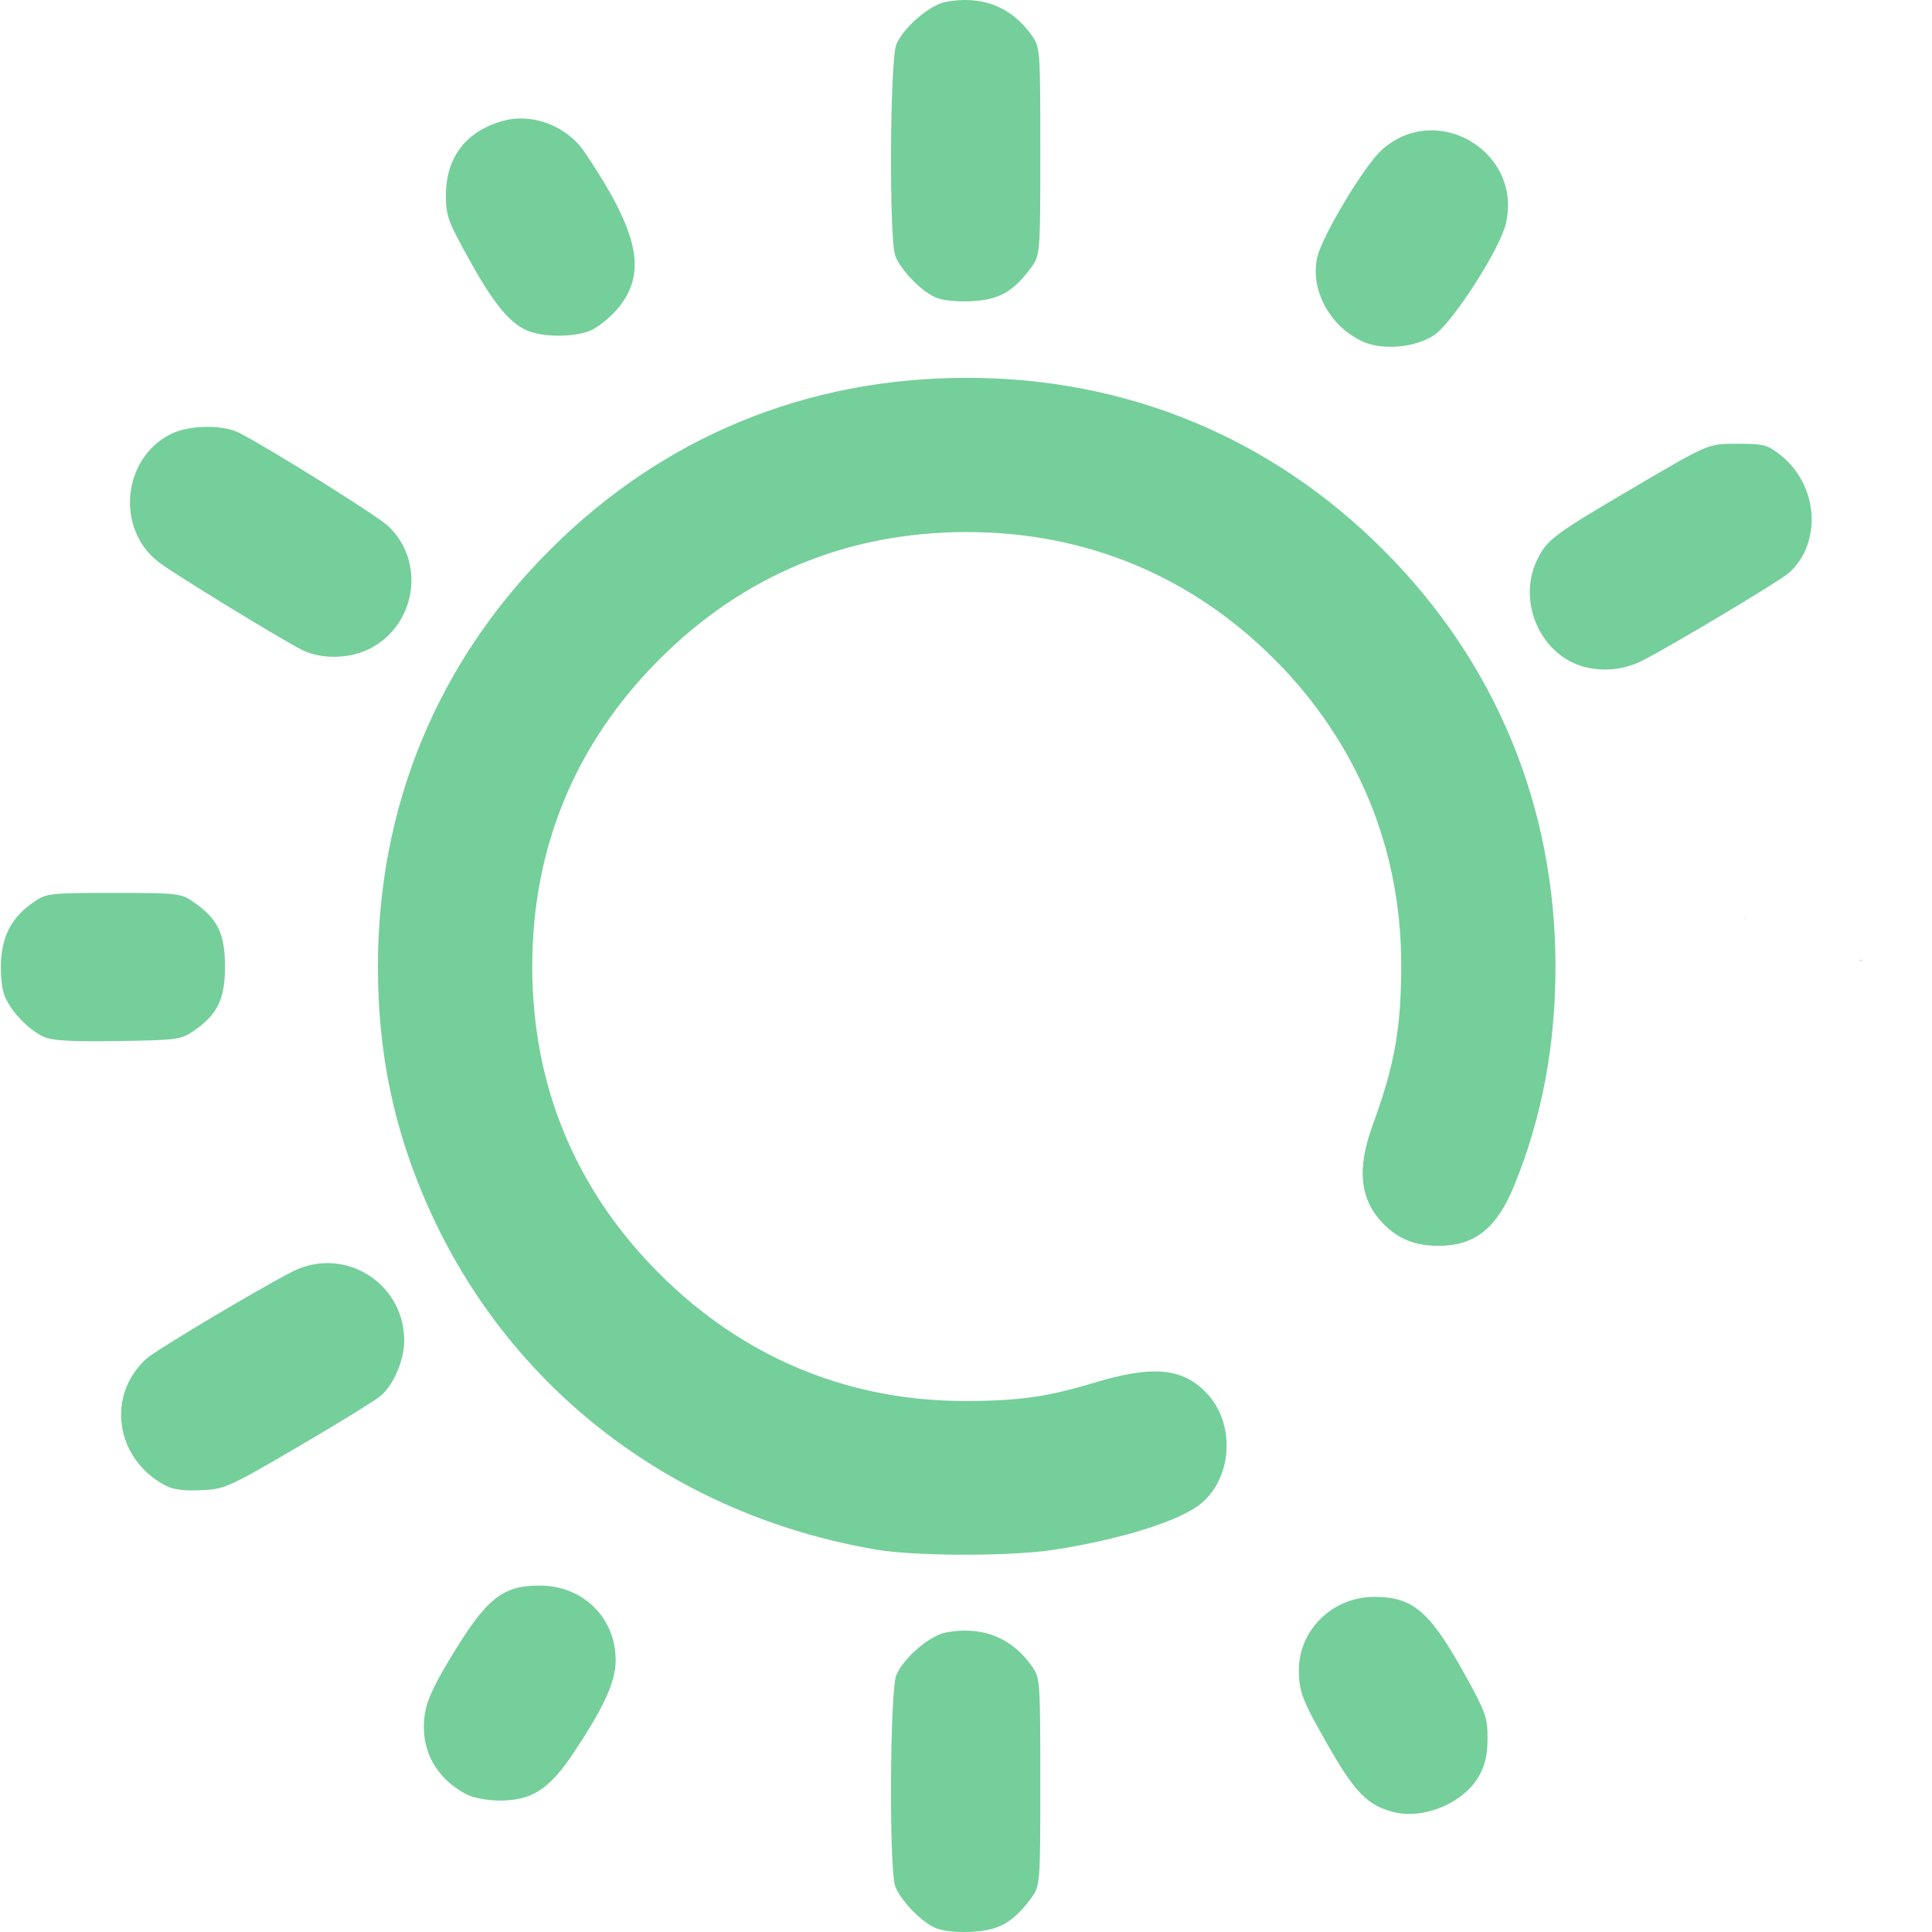
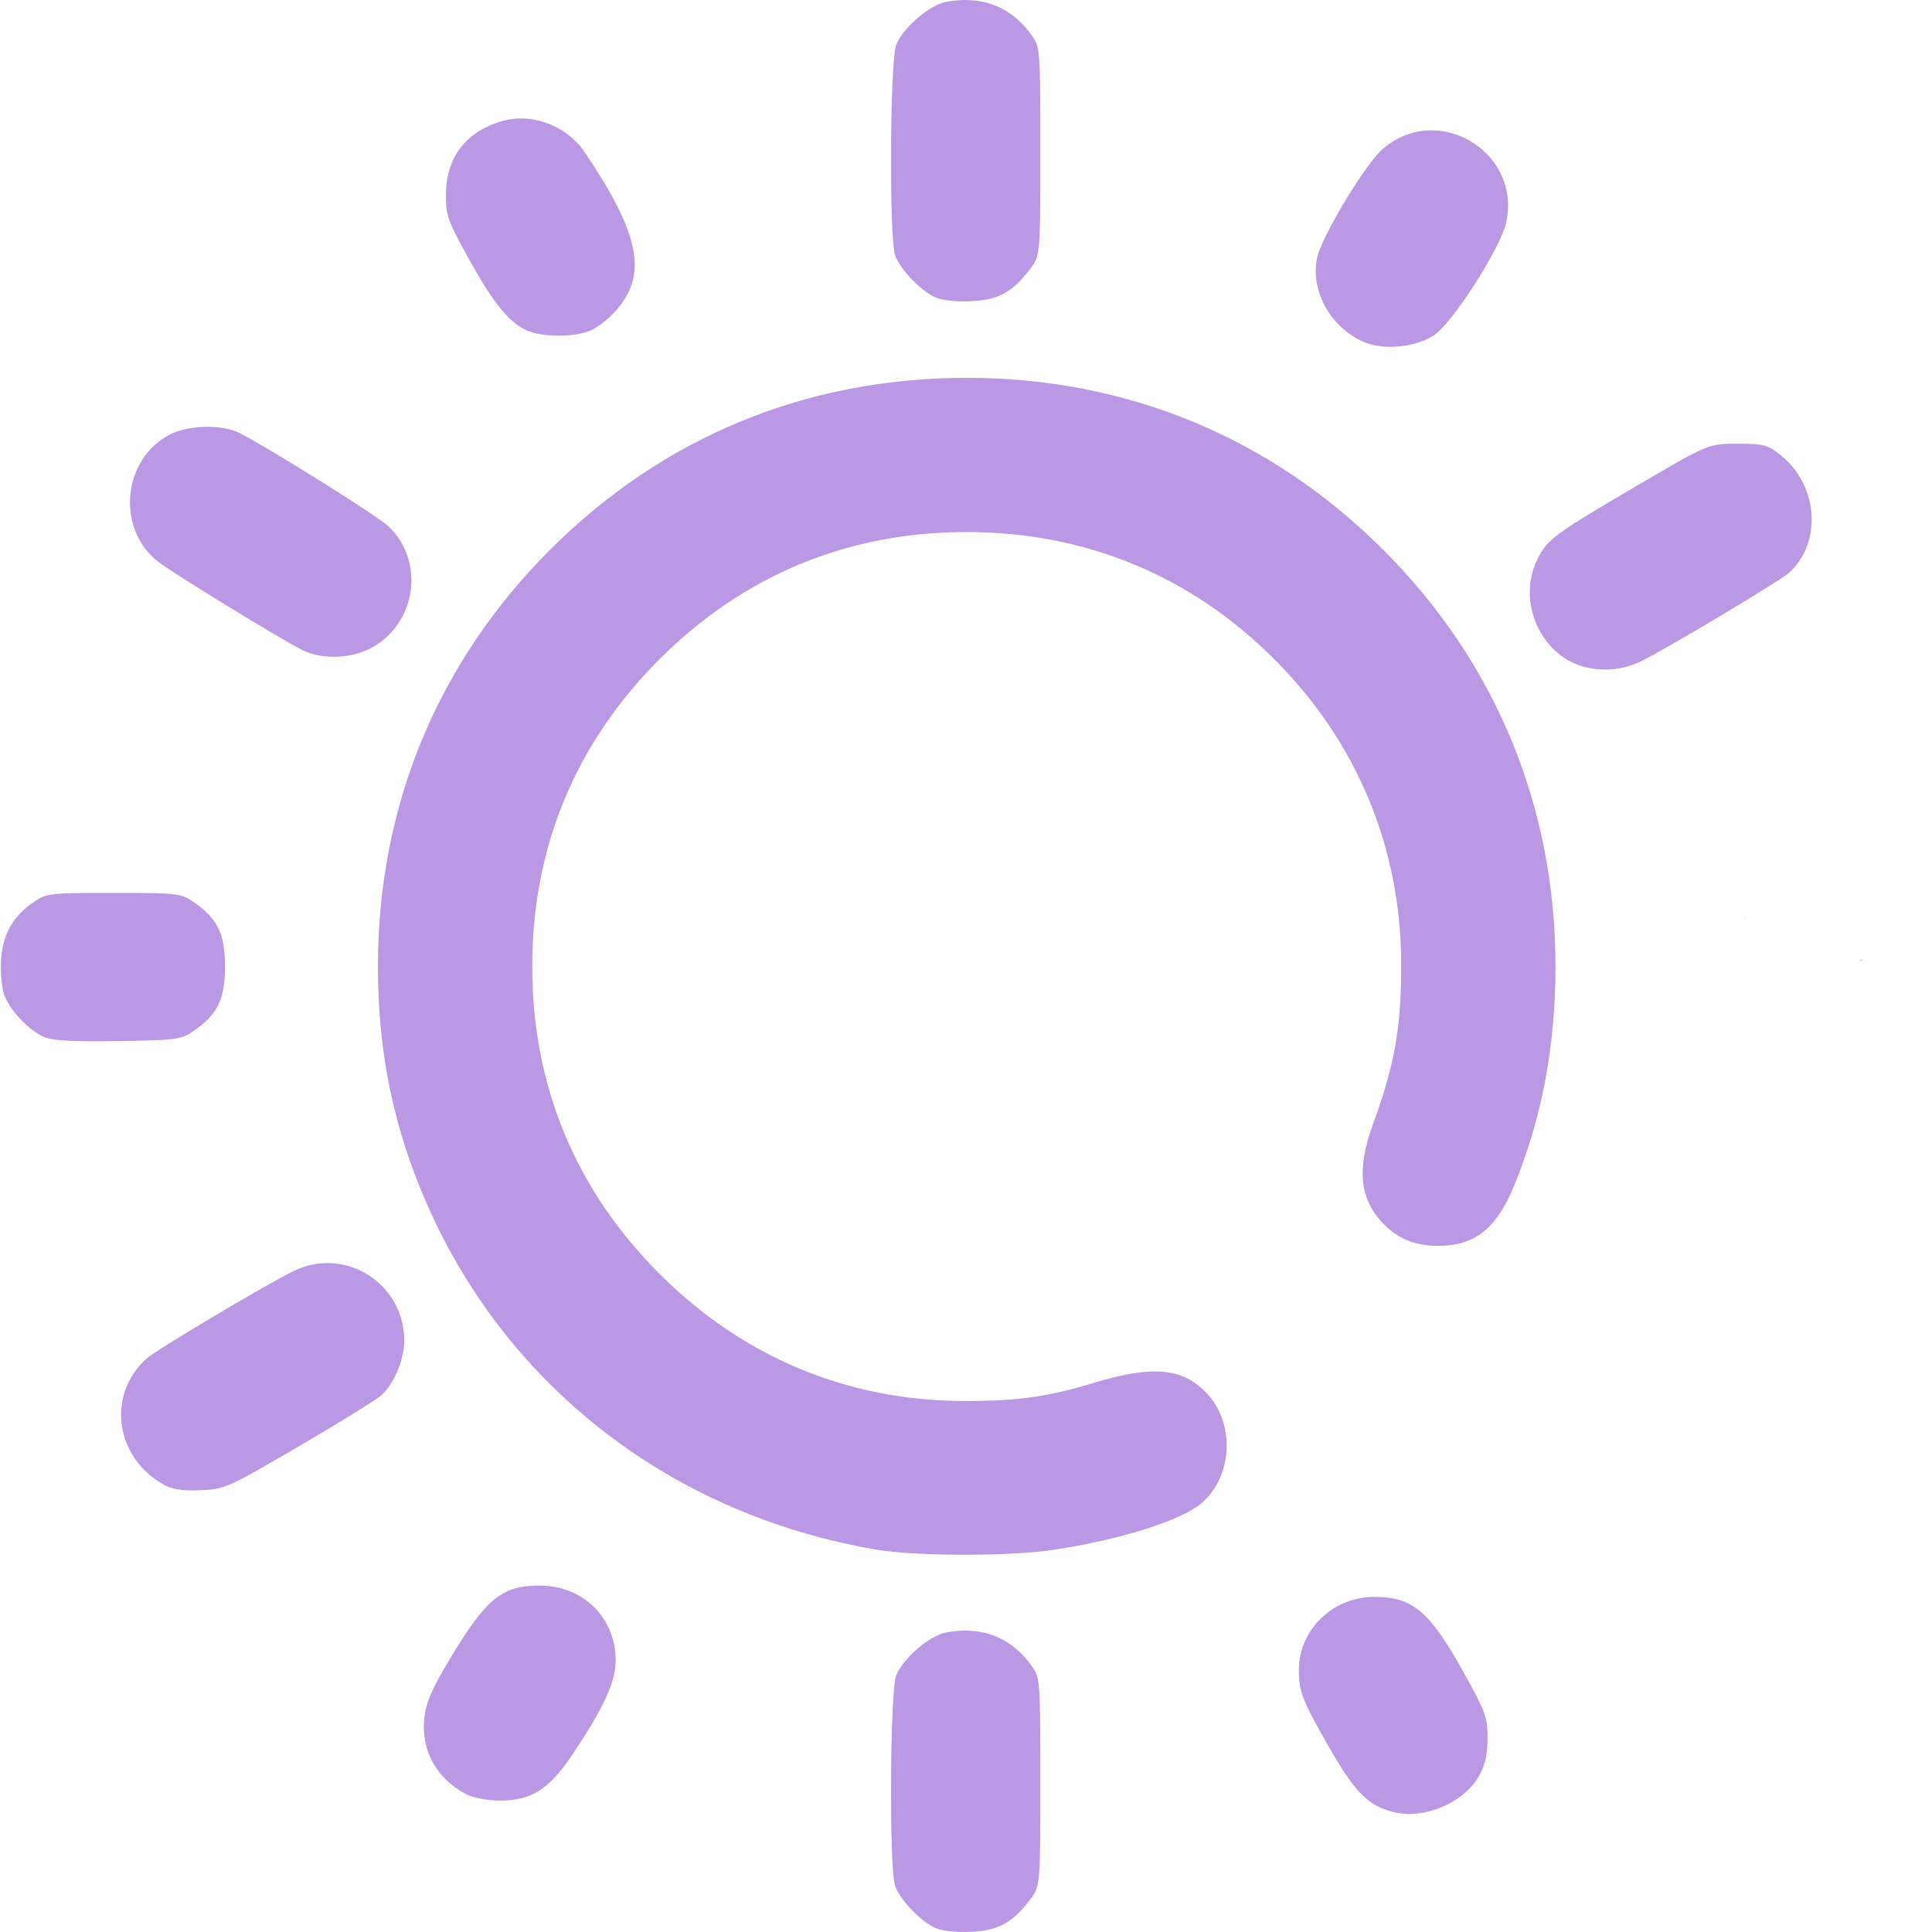
<svg xmlns="http://www.w3.org/2000/svg" xmlns:xlink="http://www.w3.org/1999/xlink" width="512" height="512" viewBox="0 0 135.467 135.467" version="1.1" id="svg1" xml:space="preserve">
  <defs id="defs1">
    <linearGradient id="linearGradient11">
-       <stop style="stop-color:#75cf9a;stop-opacity:1;" offset="0" id="stop11" />
-       <stop style="stop-color:#75cf9a;stop-opacity:1" offset="1" id="stop12" />
+       <stop style="stop-color:#ba98e3;stop-opacity:1;" offset="0" id="stop11" />
+       <stop style="stop-color:#ba98e3;stop-opacity:1" offset="1" id="stop12" />
    </linearGradient>
    <linearGradient xlink:href="#linearGradient11" id="linearGradient12" x1="32.192" y1="210.029" x2="133.183" y2="210.029" gradientUnits="userSpaceOnUse" />
  </defs>
  <g id="layer1" transform="matrix(0.9377842,0,0,0.9377842,-29.99041,-129.1272)">
    <path id="path11" style="fill:url(#linearGradient12);fill-opacity:1" d="m 104.51,137.703 c -0.267,-0.014 -0.541,-0.012 -0.821,0.006 -0.319,0.021 -0.647,0.062 -0.981,0.125 -1.222,0.229 -3.176,1.906 -3.711,3.184 -0.479,1.143 -0.547,14.557 -0.08,15.795 0.39,1.034 1.874,2.591 2.946,3.09 0.526,0.245 1.544,0.364 2.687,0.314 2.066,-0.09 3.111,-0.654 4.439,-2.395 0.775,-1.017 0.775,-1.017 0.775,-8.8 0,-7.689 -0.008,-7.794 -0.655,-8.7 -1.165,-1.634 -2.729,-2.519 -4.6,-2.618 z m -33.619,8.849 c -0.425,0.003 -0.847,0.057 -1.255,0.166 -2.773,0.747 -4.309,2.716 -4.316,5.534 -0.004,1.556 0.14,1.962 1.712,4.798 1.842,3.325 3.006,4.757 4.352,5.356 1.147,0.51 3.522,0.515 4.734,0.008 0.546,-0.228 1.449,-0.947 2.006,-1.598 2.284,-2.668 1.659,-5.685 -2.431,-11.747 -1.063,-1.575 -2.959,-2.529 -4.8,-2.517 z m 68.386,0.894 c -0.215,-0.011 -0.432,-0.009 -0.649,0.007 -1.156,0.081 -2.322,0.536 -3.34,1.456 -1.306,1.18 -4.462,6.436 -4.819,8.029 -0.546,2.431 0.958,5.198 3.426,6.304 1.482,0.664 3.906,0.443 5.308,-0.484 1.385,-0.917 4.963,-6.494 5.386,-8.397 0.841,-3.775 -2.085,-6.757 -5.313,-6.915 z m -35.016,18.498 c -12,0 -22.724,4.426 -31.157,12.859 -8.423,8.423 -12.867,19.185 -12.867,31.157 0,6.497 1.192,12.202 3.754,17.964 6.063,13.637 18.363,23.05 33.497,25.633 2.954,0.504 10.017,0.513 13.264,0.017 5.024,-0.767 9.507,-2.178 11.051,-3.478 2.333,-1.963 2.544,-5.937 0.436,-8.197 -1.808,-1.938 -4.049,-2.151 -8.482,-0.807 -3.444,1.045 -5.679,1.358 -9.668,1.354 -8.733,-0.008 -16.564,-3.276 -22.801,-9.513 -6.289,-6.289 -9.512,-14.073 -9.512,-22.973 0,-8.9 3.223,-16.684 9.512,-22.973 6.289,-6.289 14.073,-9.512 22.973,-9.512 8.866,0 16.75,3.257 22.989,9.496 6.188,6.188 9.489,14.118 9.497,22.817 0.005,4.763 -0.483,7.513 -2.132,12.026 -1.222,3.346 -0.958,5.627 0.863,7.447 1.098,1.098 2.344,1.583 4.063,1.583 2.72,0 4.357,-1.311 5.671,-4.541 2.072,-5.092 3.077,-10.465 3.07,-16.411 -0.015,-11.911 -4.478,-22.69 -12.871,-31.083 -8.415,-8.415 -19.192,-12.866 -31.151,-12.866 z m -56.925,3.665 c -0.96,0.019 -1.932,0.206 -2.618,0.555 -3.599,1.836 -4.087,7.079 -0.889,9.549 1.122,0.866 9.148,5.782 10.75,6.583 1.444,0.722 3.602,0.666 5.118,-0.134 3.425,-1.808 4.099,-6.504 1.311,-9.133 -0.82,-0.773 -8.866,-5.808 -11.13,-6.965 -0.635,-0.324 -1.582,-0.474 -2.541,-0.455 z m 114.544,1.264 c -2.161,0 -2.161,-1.1e-4 -7.382,3.062 -6.382,3.743 -6.846,4.087 -7.591,5.627 -1.557,3.216 0.369,7.332 3.769,8.052 1.417,0.3 2.818,0.121 4.105,-0.527 2.101,-1.057 10.335,-5.987 10.974,-6.57 2.48,-2.265 2.173,-6.553 -0.628,-8.782 -0.997,-0.793 -1.259,-0.863 -3.245,-0.863 z M 40.478,204.457 c -4.8,0 -5.016,0.025 -5.973,0.68 -1.549,1.061 -2.303,2.377 -2.439,4.255 -0.065,0.9 0.026,2.074 0.202,2.608 0.38,1.153 1.806,2.69 2.988,3.221 0.623,0.28 2.081,0.362 5.525,0.311 4.423,-0.065 4.732,-0.106 5.67,-0.749 1.796,-1.232 2.352,-2.372 2.352,-4.823 0,-2.452 -0.557,-3.592 -2.353,-4.823 -0.957,-0.656 -1.173,-0.68 -5.973,-0.68 z m 121.962,1.836 c -0.035,0.039 -0.023,0.019 0.015,0.126 0.005,0.015 0.011,0.031 0.017,0.046 -0.008,-0.057 -0.019,-0.115 -0.032,-0.172 z m 8.772,3.17 c -0.039,-3.8e-4 -0.126,0.027 -0.163,0.044 -0.023,0.011 -0.046,0.021 -0.067,0.031 0.017,-0.002 0.033,-0.004 0.049,-0.007 0.067,-0.009 0.157,0.007 0.196,-0.047 0.003,-0.005 0.005,-0.009 0.005,-0.012 v -5.5e-4 -5.5e-4 c -4e-5,-2.2e-4 -4.7e-4,-0.001 -5.5e-4,-0.002 v -5.5e-4 l -5.5e-4,-5.5e-4 -5.5e-4,-5.6e-4 v -5.5e-4 l -5.5e-4,-5.5e-4 c -0.003,-0.003 -0.01,-0.004 -0.018,-0.004 z M 56.816,232.146 c -0.963,-0.06 -1.967,0.126 -2.932,0.607 -2.28,1.137 -10.257,5.89 -10.962,6.533 -3.008,2.742 -2.33,7.433 1.366,9.45 0.599,0.327 1.391,0.438 2.703,0.381 1.8,-0.079 2.021,-0.178 7.338,-3.285 3.015,-1.762 5.784,-3.473 6.154,-3.803 0.951,-0.849 1.713,-2.651 1.72,-4.067 0.017,-3.246 -2.499,-5.635 -5.387,-5.815 z M 72.326,256.244 c -2.799,0 -3.986,0.964 -6.666,5.413 -1.346,2.235 -1.812,3.291 -1.944,4.406 -0.293,2.478 0.855,4.592 3.15,5.8 0.467,0.246 1.554,0.451 2.425,0.457 2.431,0.017 3.741,-0.817 5.557,-3.539 2.3,-3.448 3.166,-5.35 3.166,-6.951 0,-3.182 -2.447,-5.585 -5.688,-5.585 z m 62.412,0.847 c -3.109,0 -5.642,2.457 -5.642,5.471 0,1.602 0.244,2.237 2.131,5.552 2.062,3.622 3.02,4.594 5.002,5.078 2.257,0.551 5.203,-0.707 6.335,-2.706 0.46,-0.813 0.635,-1.584 0.638,-2.819 0.004,-1.556 -0.14,-1.962 -1.712,-4.798 -2.601,-4.696 -3.867,-5.779 -6.753,-5.779 z m -30.229,2.532 c -0.267,-0.014 -0.541,-0.012 -0.821,0.006 -0.319,0.021 -0.647,0.062 -0.981,0.125 -1.222,0.229 -3.176,1.906 -3.711,3.184 -0.479,1.143 -0.547,14.557 -0.08,15.795 0.39,1.034 1.874,2.591 2.946,3.09 0.526,0.245 1.544,0.364 2.687,0.314 2.066,-0.09 3.111,-0.654 4.439,-2.395 0.775,-1.017 0.775,-1.017 0.775,-8.8 0,-7.689 -0.008,-7.794 -0.655,-8.7 -1.165,-1.634 -2.729,-2.519 -4.6,-2.618 z" />
  </g>
</svg>
